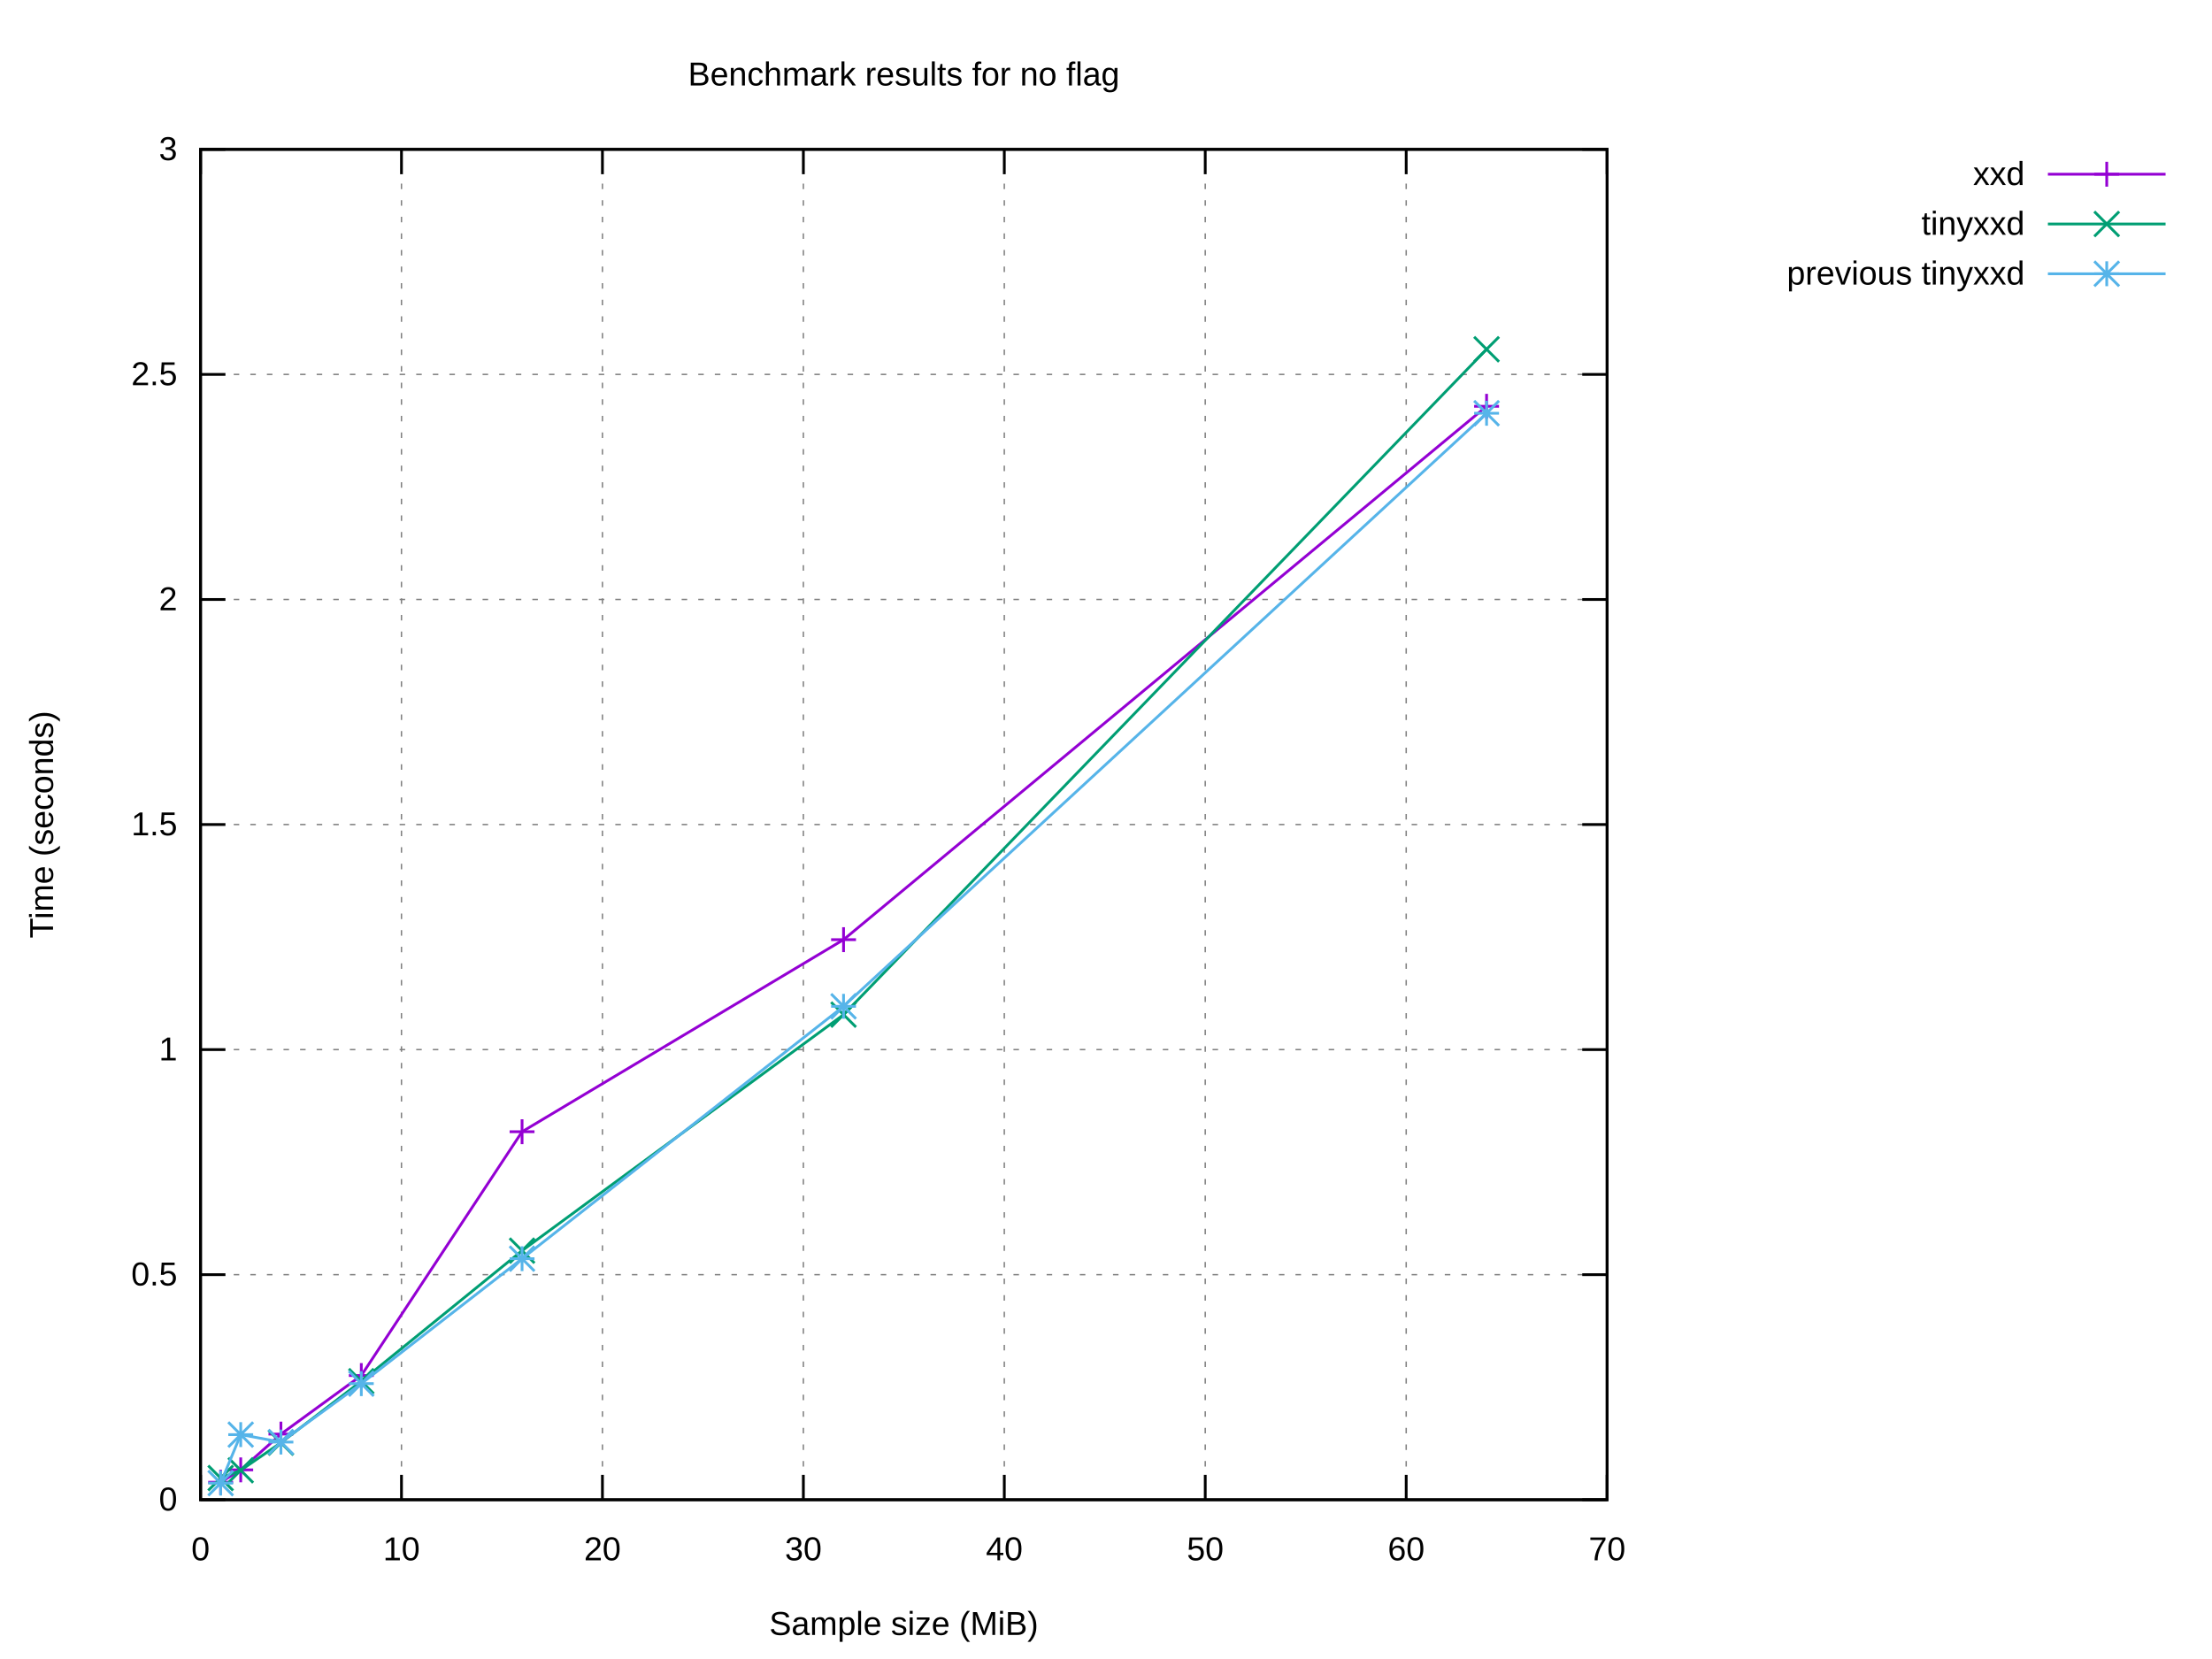
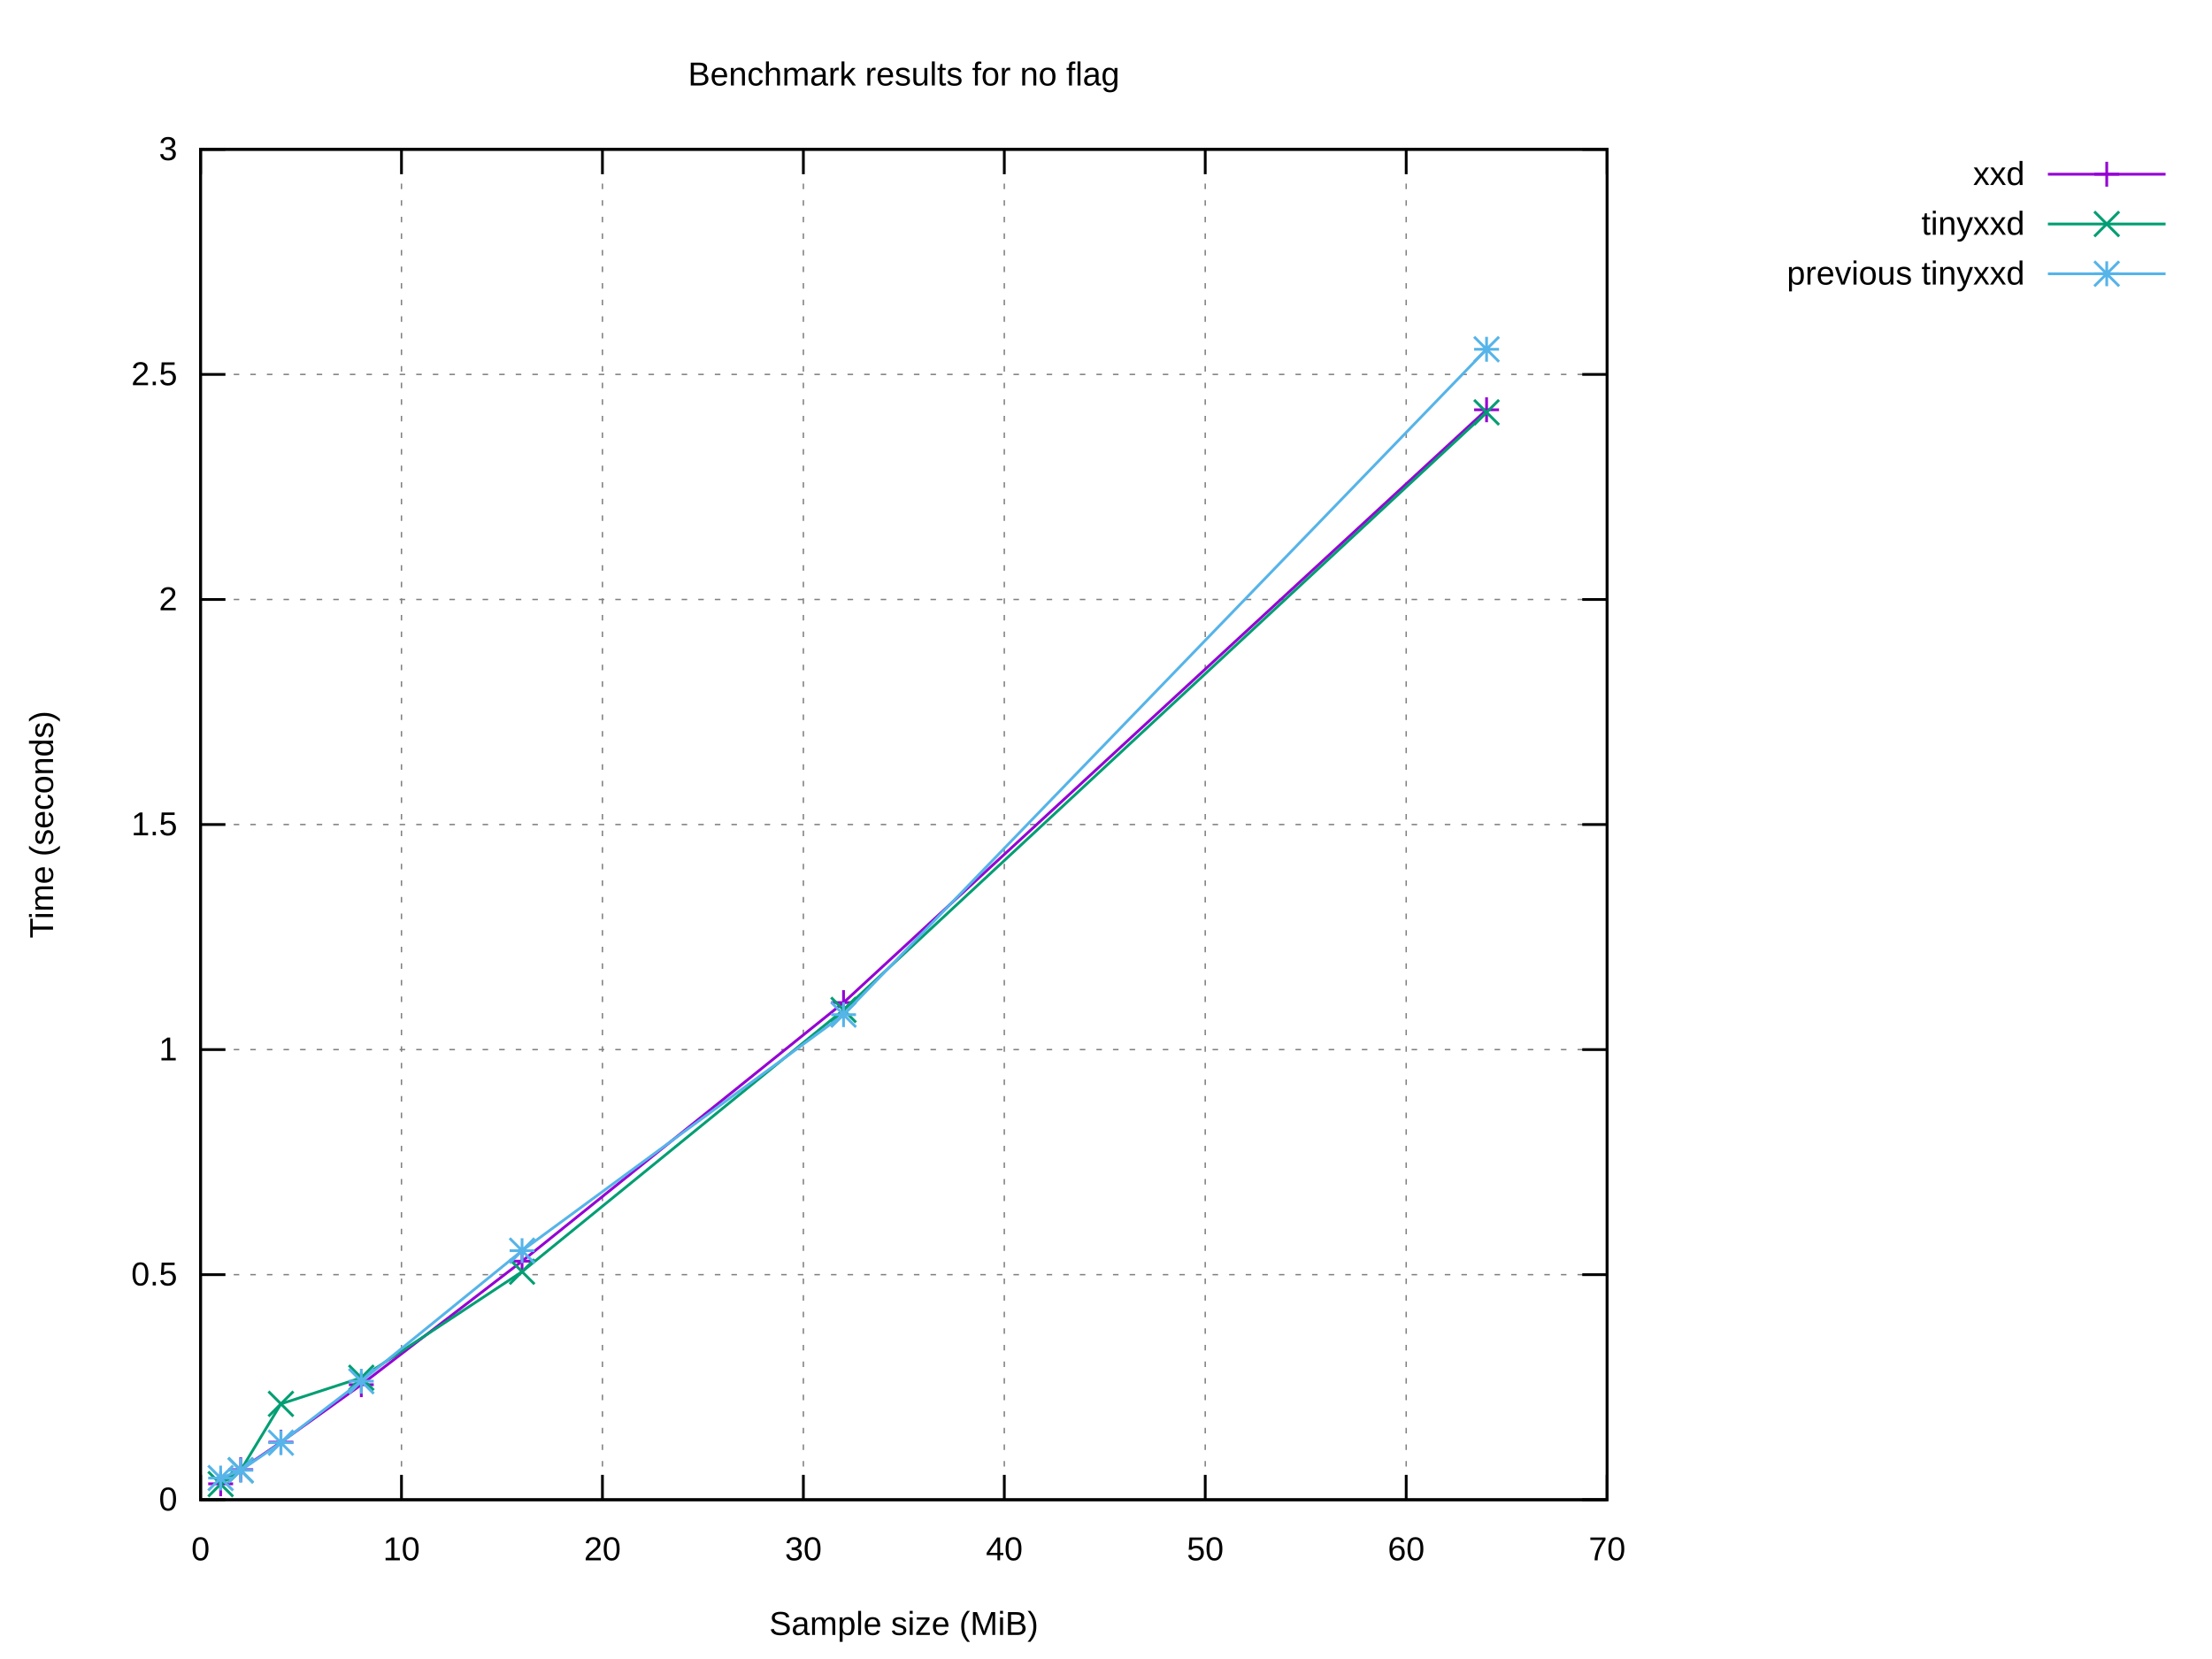
<svg xmlns="http://www.w3.org/2000/svg" xmlns:xlink="http://www.w3.org/1999/xlink" width="800" height="600" viewBox="0 0 800 600">
  <g id="gnuplot_canvas">
    <rect x="0" y="0" width="800" height="600" fill="#ffffff" />
    <defs>
      <circle id="gpDot" r="0.5" stroke-width="0.5" stroke="currentColor" />
      <path id="gpPt0" stroke-width="0.222" stroke="currentColor" d="M-1,0 h2 M0,-1 v2" />
      <path id="gpPt1" stroke-width="0.222" stroke="currentColor" d="M-1,-1 L1,1 M1,-1 L-1,1" />
      <path id="gpPt2" stroke-width="0.222" stroke="currentColor" d="M-1,0 L1,0 M0,-1 L0,1 M-1,-1 L1,1 M-1,1 L1,-1" />
      <rect id="gpPt3" stroke-width="0.222" stroke="currentColor" x="-1" y="-1" width="2" height="2" />
      <rect id="gpPt4" stroke-width="0.222" stroke="currentColor" fill="currentColor" x="-1" y="-1" width="2" height="2" />
      <circle id="gpPt5" stroke-width="0.222" stroke="currentColor" cx="0" cy="0" r="1" />
      <use xlink:href="#gpPt5" id="gpPt6" fill="currentColor" stroke="none" />
      <path id="gpPt7" stroke-width="0.222" stroke="currentColor" d="M0,-1.33 L-1.33,0.67 L1.33,0.67 z" />
      <use xlink:href="#gpPt7" id="gpPt8" fill="currentColor" stroke="none" />
      <use xlink:href="#gpPt7" id="gpPt9" stroke="currentColor" transform="rotate(180)" />
      <use xlink:href="#gpPt9" id="gpPt10" fill="currentColor" stroke="none" />
      <use xlink:href="#gpPt3" id="gpPt11" stroke="currentColor" transform="rotate(45)" />
      <use xlink:href="#gpPt11" id="gpPt12" fill="currentColor" stroke="none" />
      <path id="gpPt13" stroke-width="0.222" stroke="currentColor" d="M0,1.330 L1.265,0.411 L0.782,-1.067 L-0.782,-1.076 L-1.265,0.411 z" />
      <use xlink:href="#gpPt13" id="gpPt14" fill="currentColor" stroke="none" />
      <filter id="textbox" filterUnits="objectBoundingBox" x="0" y="0" height="1" width="1">
        <feFlood flood-color="#FFFFFF" flood-opacity="1" result="bgnd" />
        <feComposite in="SourceGraphic" in2="bgnd" operator="atop" />
      </filter>
      <filter id="greybox" filterUnits="objectBoundingBox" x="0" y="0" height="1" width="1">
        <feFlood flood-color="lightgrey" flood-opacity="1" result="grey" />
        <feComposite in="SourceGraphic" in2="grey" operator="atop" />
      </filter>
    </defs>
    <g fill="none" color="#FFFFFF" stroke="currentColor" stroke-width="1.00" stroke-linecap="butt" stroke-linejoin="miter">
</g>
    <g fill="none" color="black" stroke="currentColor" stroke-width="1.00" stroke-linecap="butt" stroke-linejoin="miter">
</g>
    <g fill="none" color="black" stroke="black" stroke-width="0.50" stroke-linecap="butt" stroke-linejoin="miter">
</g>
    <g fill="none" color="gray" stroke="currentColor" stroke-width="0.50" stroke-linecap="butt" stroke-linejoin="miter">
      <path stroke="gray" stroke-dasharray="2,4" class="gridline" d="M72.53,542.40 L581.24,542.40  " />
    </g>
    <g fill="none" color="gray" stroke="gray" stroke-width="1.00" stroke-linecap="butt" stroke-linejoin="miter">
</g>
    <g fill="none" color="black" stroke="currentColor" stroke-width="1.00" stroke-linecap="butt" stroke-linejoin="miter">
      <path stroke="black" d="M72.53,542.40 L81.53,542.40 M581.24,542.40 L572.24,542.40  " />
      <g transform="translate(64.14,546.30)" stroke="none" fill="black" font-family="Arial" font-size="12.00" text-anchor="end">
        <text>
          <tspan font-family="Arial"> 0</tspan>
        </text>
      </g>
    </g>
    <g fill="none" color="black" stroke="currentColor" stroke-width="1.00" stroke-linecap="butt" stroke-linejoin="miter">
</g>
    <g fill="none" color="black" stroke="black" stroke-width="0.50" stroke-linecap="butt" stroke-linejoin="miter">
</g>
    <g fill="none" color="gray" stroke="currentColor" stroke-width="0.50" stroke-linecap="butt" stroke-linejoin="miter">
      <path stroke="gray" stroke-dasharray="2,4" class="gridline" d="M72.53,461.00 L581.24,461.00  " />
    </g>
    <g fill="none" color="gray" stroke="gray" stroke-width="1.00" stroke-linecap="butt" stroke-linejoin="miter">
</g>
    <g fill="none" color="black" stroke="currentColor" stroke-width="1.00" stroke-linecap="butt" stroke-linejoin="miter">
      <path stroke="black" d="M72.53,461.00 L81.53,461.00 M581.24,461.00 L572.24,461.00  " />
      <g transform="translate(64.14,464.90)" stroke="none" fill="black" font-family="Arial" font-size="12.00" text-anchor="end">
        <text>
          <tspan font-family="Arial"> 0.5</tspan>
        </text>
      </g>
    </g>
    <g fill="none" color="black" stroke="currentColor" stroke-width="1.00" stroke-linecap="butt" stroke-linejoin="miter">
</g>
    <g fill="none" color="black" stroke="black" stroke-width="0.50" stroke-linecap="butt" stroke-linejoin="miter">
</g>
    <g fill="none" color="gray" stroke="currentColor" stroke-width="0.50" stroke-linecap="butt" stroke-linejoin="miter">
      <path stroke="gray" stroke-dasharray="2,4" class="gridline" d="M72.53,379.60 L581.24,379.60  " />
    </g>
    <g fill="none" color="gray" stroke="gray" stroke-width="1.00" stroke-linecap="butt" stroke-linejoin="miter">
</g>
    <g fill="none" color="black" stroke="currentColor" stroke-width="1.00" stroke-linecap="butt" stroke-linejoin="miter">
      <path stroke="black" d="M72.53,379.60 L81.53,379.60 M581.24,379.60 L572.24,379.60  " />
      <g transform="translate(64.14,383.50)" stroke="none" fill="black" font-family="Arial" font-size="12.00" text-anchor="end">
        <text>
          <tspan font-family="Arial"> 1</tspan>
        </text>
      </g>
    </g>
    <g fill="none" color="black" stroke="currentColor" stroke-width="1.00" stroke-linecap="butt" stroke-linejoin="miter">
</g>
    <g fill="none" color="black" stroke="black" stroke-width="0.50" stroke-linecap="butt" stroke-linejoin="miter">
</g>
    <g fill="none" color="gray" stroke="currentColor" stroke-width="0.50" stroke-linecap="butt" stroke-linejoin="miter">
      <path stroke="gray" stroke-dasharray="2,4" class="gridline" d="M72.53,298.20 L581.24,298.20  " />
    </g>
    <g fill="none" color="gray" stroke="gray" stroke-width="1.00" stroke-linecap="butt" stroke-linejoin="miter">
</g>
    <g fill="none" color="black" stroke="currentColor" stroke-width="1.00" stroke-linecap="butt" stroke-linejoin="miter">
      <path stroke="black" d="M72.53,298.20 L81.53,298.20 M581.24,298.20 L572.24,298.20  " />
      <g transform="translate(64.14,302.10)" stroke="none" fill="black" font-family="Arial" font-size="12.00" text-anchor="end">
        <text>
          <tspan font-family="Arial"> 1.5</tspan>
        </text>
      </g>
    </g>
    <g fill="none" color="black" stroke="currentColor" stroke-width="1.00" stroke-linecap="butt" stroke-linejoin="miter">
</g>
    <g fill="none" color="black" stroke="black" stroke-width="0.50" stroke-linecap="butt" stroke-linejoin="miter">
</g>
    <g fill="none" color="gray" stroke="currentColor" stroke-width="0.50" stroke-linecap="butt" stroke-linejoin="miter">
      <path stroke="gray" stroke-dasharray="2,4" class="gridline" d="M72.53,216.81 L581.24,216.81  " />
    </g>
    <g fill="none" color="gray" stroke="gray" stroke-width="1.00" stroke-linecap="butt" stroke-linejoin="miter">
</g>
    <g fill="none" color="black" stroke="currentColor" stroke-width="1.00" stroke-linecap="butt" stroke-linejoin="miter">
      <path stroke="black" d="M72.53,216.81 L81.53,216.81 M581.24,216.81 L572.24,216.81  " />
      <g transform="translate(64.14,220.71)" stroke="none" fill="black" font-family="Arial" font-size="12.00" text-anchor="end">
        <text>
          <tspan font-family="Arial"> 2</tspan>
        </text>
      </g>
    </g>
    <g fill="none" color="black" stroke="currentColor" stroke-width="1.00" stroke-linecap="butt" stroke-linejoin="miter">
</g>
    <g fill="none" color="black" stroke="black" stroke-width="0.50" stroke-linecap="butt" stroke-linejoin="miter">
</g>
    <g fill="none" color="gray" stroke="currentColor" stroke-width="0.50" stroke-linecap="butt" stroke-linejoin="miter">
      <path stroke="gray" stroke-dasharray="2,4" class="gridline" d="M72.53,135.41 L581.24,135.41  " />
    </g>
    <g fill="none" color="gray" stroke="gray" stroke-width="1.00" stroke-linecap="butt" stroke-linejoin="miter">
</g>
    <g fill="none" color="black" stroke="currentColor" stroke-width="1.00" stroke-linecap="butt" stroke-linejoin="miter">
      <path stroke="black" d="M72.53,135.41 L81.53,135.41 M581.24,135.41 L572.24,135.41  " />
      <g transform="translate(64.14,139.31)" stroke="none" fill="black" font-family="Arial" font-size="12.00" text-anchor="end">
        <text>
          <tspan font-family="Arial"> 2.5</tspan>
        </text>
      </g>
    </g>
    <g fill="none" color="black" stroke="currentColor" stroke-width="1.00" stroke-linecap="butt" stroke-linejoin="miter">
</g>
    <g fill="none" color="black" stroke="black" stroke-width="0.50" stroke-linecap="butt" stroke-linejoin="miter">
</g>
    <g fill="none" color="gray" stroke="currentColor" stroke-width="0.50" stroke-linecap="butt" stroke-linejoin="miter">
      <path stroke="gray" stroke-dasharray="2,4" class="gridline" d="M72.53,54.01 L581.24,54.01  " />
    </g>
    <g fill="none" color="gray" stroke="gray" stroke-width="1.00" stroke-linecap="butt" stroke-linejoin="miter">
</g>
    <g fill="none" color="black" stroke="currentColor" stroke-width="1.00" stroke-linecap="butt" stroke-linejoin="miter">
      <path stroke="black" d="M72.53,54.01 L81.53,54.01 M581.24,54.01 L572.24,54.01  " />
      <g transform="translate(64.14,57.91)" stroke="none" fill="black" font-family="Arial" font-size="12.00" text-anchor="end">
        <text>
          <tspan font-family="Arial"> 3</tspan>
        </text>
      </g>
    </g>
    <g fill="none" color="black" stroke="currentColor" stroke-width="1.00" stroke-linecap="butt" stroke-linejoin="miter">
</g>
    <g fill="none" color="black" stroke="black" stroke-width="0.50" stroke-linecap="butt" stroke-linejoin="miter">
</g>
    <g fill="none" color="gray" stroke="currentColor" stroke-width="0.50" stroke-linecap="butt" stroke-linejoin="miter">
      <path stroke="gray" stroke-dasharray="2,4" class="gridline" d="M72.53,542.40 L72.53,54.01  " />
    </g>
    <g fill="none" color="gray" stroke="gray" stroke-width="1.00" stroke-linecap="butt" stroke-linejoin="miter">
</g>
    <g fill="none" color="black" stroke="currentColor" stroke-width="1.00" stroke-linecap="butt" stroke-linejoin="miter">
      <path stroke="black" d="M72.53,542.40 L72.53,533.40 M72.53,54.01 L72.53,63.01  " />
      <g transform="translate(72.53,564.30)" stroke="none" fill="black" font-family="Arial" font-size="12.00" text-anchor="middle">
        <text>
          <tspan font-family="Arial"> 0</tspan>
        </text>
      </g>
    </g>
    <g fill="none" color="black" stroke="currentColor" stroke-width="1.00" stroke-linecap="butt" stroke-linejoin="miter">
</g>
    <g fill="none" color="black" stroke="black" stroke-width="0.50" stroke-linecap="butt" stroke-linejoin="miter">
</g>
    <g fill="none" color="gray" stroke="currentColor" stroke-width="0.50" stroke-linecap="butt" stroke-linejoin="miter">
      <path stroke="gray" stroke-dasharray="2,4" class="gridline" d="M145.20,542.40 L145.20,54.01  " />
    </g>
    <g fill="none" color="gray" stroke="gray" stroke-width="1.00" stroke-linecap="butt" stroke-linejoin="miter">
</g>
    <g fill="none" color="black" stroke="currentColor" stroke-width="1.00" stroke-linecap="butt" stroke-linejoin="miter">
      <path stroke="black" d="M145.20,542.40 L145.20,533.40 M145.20,54.01 L145.20,63.01  " />
      <g transform="translate(145.20,564.30)" stroke="none" fill="black" font-family="Arial" font-size="12.00" text-anchor="middle">
        <text>
          <tspan font-family="Arial"> 10</tspan>
        </text>
      </g>
    </g>
    <g fill="none" color="black" stroke="currentColor" stroke-width="1.00" stroke-linecap="butt" stroke-linejoin="miter">
</g>
    <g fill="none" color="black" stroke="black" stroke-width="0.50" stroke-linecap="butt" stroke-linejoin="miter">
</g>
    <g fill="none" color="gray" stroke="currentColor" stroke-width="0.50" stroke-linecap="butt" stroke-linejoin="miter">
      <path stroke="gray" stroke-dasharray="2,4" class="gridline" d="M217.88,542.40 L217.88,54.01  " />
    </g>
    <g fill="none" color="gray" stroke="gray" stroke-width="1.00" stroke-linecap="butt" stroke-linejoin="miter">
</g>
    <g fill="none" color="black" stroke="currentColor" stroke-width="1.00" stroke-linecap="butt" stroke-linejoin="miter">
      <path stroke="black" d="M217.88,542.40 L217.88,533.40 M217.88,54.01 L217.88,63.01  " />
      <g transform="translate(217.88,564.30)" stroke="none" fill="black" font-family="Arial" font-size="12.00" text-anchor="middle">
        <text>
          <tspan font-family="Arial"> 20</tspan>
        </text>
      </g>
    </g>
    <g fill="none" color="black" stroke="currentColor" stroke-width="1.00" stroke-linecap="butt" stroke-linejoin="miter">
</g>
    <g fill="none" color="black" stroke="black" stroke-width="0.50" stroke-linecap="butt" stroke-linejoin="miter">
</g>
    <g fill="none" color="gray" stroke="currentColor" stroke-width="0.50" stroke-linecap="butt" stroke-linejoin="miter">
      <path stroke="gray" stroke-dasharray="2,4" class="gridline" d="M290.55,542.40 L290.55,54.01  " />
    </g>
    <g fill="none" color="gray" stroke="gray" stroke-width="1.00" stroke-linecap="butt" stroke-linejoin="miter">
</g>
    <g fill="none" color="black" stroke="currentColor" stroke-width="1.00" stroke-linecap="butt" stroke-linejoin="miter">
      <path stroke="black" d="M290.55,542.40 L290.55,533.40 M290.55,54.01 L290.55,63.01  " />
      <g transform="translate(290.55,564.30)" stroke="none" fill="black" font-family="Arial" font-size="12.00" text-anchor="middle">
        <text>
          <tspan font-family="Arial"> 30</tspan>
        </text>
      </g>
    </g>
    <g fill="none" color="black" stroke="currentColor" stroke-width="1.00" stroke-linecap="butt" stroke-linejoin="miter">
</g>
    <g fill="none" color="black" stroke="black" stroke-width="0.50" stroke-linecap="butt" stroke-linejoin="miter">
</g>
    <g fill="none" color="gray" stroke="currentColor" stroke-width="0.50" stroke-linecap="butt" stroke-linejoin="miter">
      <path stroke="gray" stroke-dasharray="2,4" class="gridline" d="M363.22,542.40 L363.22,54.01  " />
    </g>
    <g fill="none" color="gray" stroke="gray" stroke-width="1.00" stroke-linecap="butt" stroke-linejoin="miter">
</g>
    <g fill="none" color="black" stroke="currentColor" stroke-width="1.00" stroke-linecap="butt" stroke-linejoin="miter">
      <path stroke="black" d="M363.22,542.40 L363.22,533.40 M363.22,54.01 L363.22,63.01  " />
      <g transform="translate(363.22,564.30)" stroke="none" fill="black" font-family="Arial" font-size="12.00" text-anchor="middle">
        <text>
          <tspan font-family="Arial"> 40</tspan>
        </text>
      </g>
    </g>
    <g fill="none" color="black" stroke="currentColor" stroke-width="1.00" stroke-linecap="butt" stroke-linejoin="miter">
</g>
    <g fill="none" color="black" stroke="black" stroke-width="0.50" stroke-linecap="butt" stroke-linejoin="miter">
</g>
    <g fill="none" color="gray" stroke="currentColor" stroke-width="0.50" stroke-linecap="butt" stroke-linejoin="miter">
      <path stroke="gray" stroke-dasharray="2,4" class="gridline" d="M435.89,542.40 L435.89,54.01  " />
    </g>
    <g fill="none" color="gray" stroke="gray" stroke-width="1.00" stroke-linecap="butt" stroke-linejoin="miter">
</g>
    <g fill="none" color="black" stroke="currentColor" stroke-width="1.00" stroke-linecap="butt" stroke-linejoin="miter">
      <path stroke="black" d="M435.89,542.40 L435.89,533.40 M435.89,54.01 L435.89,63.01  " />
      <g transform="translate(435.89,564.30)" stroke="none" fill="black" font-family="Arial" font-size="12.00" text-anchor="middle">
        <text>
          <tspan font-family="Arial"> 50</tspan>
        </text>
      </g>
    </g>
    <g fill="none" color="black" stroke="currentColor" stroke-width="1.00" stroke-linecap="butt" stroke-linejoin="miter">
</g>
    <g fill="none" color="black" stroke="black" stroke-width="0.50" stroke-linecap="butt" stroke-linejoin="miter">
</g>
    <g fill="none" color="gray" stroke="currentColor" stroke-width="0.50" stroke-linecap="butt" stroke-linejoin="miter">
      <path stroke="gray" stroke-dasharray="2,4" class="gridline" d="M508.57,542.40 L508.57,54.01  " />
    </g>
    <g fill="none" color="gray" stroke="gray" stroke-width="1.00" stroke-linecap="butt" stroke-linejoin="miter">
</g>
    <g fill="none" color="black" stroke="currentColor" stroke-width="1.00" stroke-linecap="butt" stroke-linejoin="miter">
      <path stroke="black" d="M508.57,542.40 L508.57,533.40 M508.57,54.01 L508.57,63.01  " />
      <g transform="translate(508.57,564.30)" stroke="none" fill="black" font-family="Arial" font-size="12.00" text-anchor="middle">
        <text>
          <tspan font-family="Arial"> 60</tspan>
        </text>
      </g>
    </g>
    <g fill="none" color="black" stroke="currentColor" stroke-width="1.00" stroke-linecap="butt" stroke-linejoin="miter">
</g>
    <g fill="none" color="black" stroke="black" stroke-width="0.50" stroke-linecap="butt" stroke-linejoin="miter">
</g>
    <g fill="none" color="gray" stroke="currentColor" stroke-width="0.50" stroke-linecap="butt" stroke-linejoin="miter">
      <path stroke="gray" stroke-dasharray="2,4" class="gridline" d="M581.24,542.40 L581.24,54.01  " />
    </g>
    <g fill="none" color="gray" stroke="gray" stroke-width="1.00" stroke-linecap="butt" stroke-linejoin="miter">
</g>
    <g fill="none" color="black" stroke="currentColor" stroke-width="1.00" stroke-linecap="butt" stroke-linejoin="miter">
      <path stroke="black" d="M581.24,542.40 L581.24,533.40 M581.24,54.01 L581.24,63.01  " />
      <g transform="translate(581.24,564.30)" stroke="none" fill="black" font-family="Arial" font-size="12.00" text-anchor="middle">
        <text>
          <tspan font-family="Arial"> 70</tspan>
        </text>
      </g>
    </g>
    <g fill="none" color="black" stroke="currentColor" stroke-width="1.00" stroke-linecap="butt" stroke-linejoin="miter">
</g>
    <g fill="none" color="black" stroke="currentColor" stroke-width="1.00" stroke-linecap="butt" stroke-linejoin="miter">
      <path stroke="black" d="M72.53,54.01 L72.53,542.40 L581.24,542.40 L581.24,54.01 L72.53,54.01 Z  " />
    </g>
    <g fill="none" color="black" stroke="currentColor" stroke-width="1.00" stroke-linecap="butt" stroke-linejoin="miter">
</g>
    <g id="gnuplot_plot_1">
      <g fill="none" color="black" stroke="currentColor" stroke-width="1.00" stroke-linecap="butt" stroke-linejoin="miter">
        <g transform="translate(732.26,66.91)" stroke="none" fill="black" font-family="Arial" font-size="12.00" text-anchor="end">
          <text>
            <tspan font-family="Arial">xxd</tspan>
          </text>
        </g>
      </g>
      <g fill="none" color="black" stroke="currentColor" stroke-width="1.00" stroke-linecap="butt" stroke-linejoin="miter">
-         <path stroke="rgb(148,   0, 211)" d="M740.65,63.01 L783.21,63.01 M537.64,146.94 L305.08,339.84 L188.81,409.30 L130.67,497.48 L101.60,518.66 L87.06,531.60   L79.80,536.07  " />
-         <use xlink:href="#gpPt0" transform="translate(537.64,146.94) scale(4.50)" color="rgb(148,   0, 211)" />
-         <use xlink:href="#gpPt0" transform="translate(305.08,339.84) scale(4.50)" color="rgb(148,   0, 211)" />
-         <use xlink:href="#gpPt0" transform="translate(188.81,409.30) scale(4.50)" color="rgb(148,   0, 211)" />
-         <use xlink:href="#gpPt0" transform="translate(130.67,497.48) scale(4.50)" color="rgb(148,   0, 211)" />
-         <use xlink:href="#gpPt0" transform="translate(101.60,518.66) scale(4.50)" color="rgb(148,   0, 211)" />
-         <use xlink:href="#gpPt0" transform="translate(87.06,531.60) scale(4.50)" color="rgb(148,   0, 211)" />
-         <use xlink:href="#gpPt0" transform="translate(79.80,536.07) scale(4.50)" color="rgb(148,   0, 211)" />
+         <path stroke="rgb(148,   0, 211)" d="M740.65,63.01 L783.21,63.01 M537.64,148.20 L305.08,362.60 L188.81,456.12 L130.67,500.80 L101.60,521.58 L87.06,531.52   L79.80,536.64  " />
+         <use xlink:href="#gpPt0" transform="translate(537.64,148.20) scale(4.50)" color="rgb(148,   0, 211)" />
+         <use xlink:href="#gpPt0" transform="translate(305.08,362.60) scale(4.50)" color="rgb(148,   0, 211)" />
+         <use xlink:href="#gpPt0" transform="translate(188.81,456.12) scale(4.50)" color="rgb(148,   0, 211)" />
+         <use xlink:href="#gpPt0" transform="translate(130.67,500.80) scale(4.50)" color="rgb(148,   0, 211)" />
+         <use xlink:href="#gpPt0" transform="translate(101.60,521.58) scale(4.50)" color="rgb(148,   0, 211)" />
+         <use xlink:href="#gpPt0" transform="translate(87.06,531.52) scale(4.50)" color="rgb(148,   0, 211)" />
+         <use xlink:href="#gpPt0" transform="translate(79.80,536.64) scale(4.50)" color="rgb(148,   0, 211)" />
        <use xlink:href="#gpPt0" transform="translate(761.93,63.01) scale(4.50)" color="rgb(148,   0, 211)" />
      </g>
    </g>
    <g id="gnuplot_plot_2">
      <g fill="none" color="black" stroke="currentColor" stroke-width="1.00" stroke-linecap="butt" stroke-linejoin="miter">
        <g transform="translate(732.26,84.91)" stroke="none" fill="black" font-family="Arial" font-size="12.00" text-anchor="end">
          <text>
            <tspan font-family="Arial">tinyxxd</tspan>
          </text>
        </g>
      </g>
      <g fill="none" color="black" stroke="currentColor" stroke-width="1.00" stroke-linecap="butt" stroke-linejoin="miter">
-         <path stroke="rgb(  0, 158, 115)" d="M740.65,81.01 L783.21,81.01 M537.64,126.32 L305.08,366.96 L188.81,452.32 L130.67,499.53 L101.60,521.77 L87.06,531.75   L79.80,534.56  " />
-         <use xlink:href="#gpPt1" transform="translate(537.64,126.32) scale(4.50)" color="rgb(  0, 158, 115)" />
-         <use xlink:href="#gpPt1" transform="translate(305.08,366.96) scale(4.50)" color="rgb(  0, 158, 115)" />
-         <use xlink:href="#gpPt1" transform="translate(188.81,452.32) scale(4.50)" color="rgb(  0, 158, 115)" />
-         <use xlink:href="#gpPt1" transform="translate(130.67,499.53) scale(4.50)" color="rgb(  0, 158, 115)" />
-         <use xlink:href="#gpPt1" transform="translate(101.60,521.77) scale(4.50)" color="rgb(  0, 158, 115)" />
-         <use xlink:href="#gpPt1" transform="translate(87.06,531.75) scale(4.50)" color="rgb(  0, 158, 115)" />
-         <use xlink:href="#gpPt1" transform="translate(79.80,534.56) scale(4.50)" color="rgb(  0, 158, 115)" />
+         <path stroke="rgb(  0, 158, 115)" d="M740.65,81.01 L783.21,81.01 M537.64,149.13 L305.08,365.25 L188.81,459.92 L130.67,498.28 L101.60,507.73 L87.06,531.74   L79.80,536.74  " />
+         <use xlink:href="#gpPt1" transform="translate(537.64,149.13) scale(4.50)" color="rgb(  0, 158, 115)" />
+         <use xlink:href="#gpPt1" transform="translate(305.08,365.25) scale(4.50)" color="rgb(  0, 158, 115)" />
+         <use xlink:href="#gpPt1" transform="translate(188.81,459.92) scale(4.50)" color="rgb(  0, 158, 115)" />
+         <use xlink:href="#gpPt1" transform="translate(130.67,498.28) scale(4.50)" color="rgb(  0, 158, 115)" />
+         <use xlink:href="#gpPt1" transform="translate(101.60,507.73) scale(4.50)" color="rgb(  0, 158, 115)" />
+         <use xlink:href="#gpPt1" transform="translate(87.06,531.74) scale(4.50)" color="rgb(  0, 158, 115)" />
+         <use xlink:href="#gpPt1" transform="translate(79.80,536.74) scale(4.50)" color="rgb(  0, 158, 115)" />
        <use xlink:href="#gpPt1" transform="translate(761.93,81.01) scale(4.50)" color="rgb(  0, 158, 115)" />
      </g>
    </g>
    <g id="gnuplot_plot_3">
      <g fill="none" color="black" stroke="currentColor" stroke-width="1.00" stroke-linecap="butt" stroke-linejoin="miter">
        <g transform="translate(732.26,102.91)" stroke="none" fill="black" font-family="Arial" font-size="12.00" text-anchor="end">
          <text>
            <tspan font-family="Arial">previous tinyxxd</tspan>
          </text>
        </g>
      </g>
      <g fill="none" color="black" stroke="currentColor" stroke-width="1.00" stroke-linecap="butt" stroke-linejoin="miter">
-         <path stroke="rgb( 86, 180, 233)" d="M740.65,99.01 L783.21,99.01 M537.64,149.46 L305.08,363.95 L188.81,455.22 L130.67,500.41 L101.60,521.54 L87.06,518.85   L79.80,536.39  " />
-         <use xlink:href="#gpPt2" transform="translate(537.64,149.46) scale(4.50)" color="rgb( 86, 180, 233)" />
-         <use xlink:href="#gpPt2" transform="translate(305.08,363.95) scale(4.50)" color="rgb( 86, 180, 233)" />
-         <use xlink:href="#gpPt2" transform="translate(188.81,455.22) scale(4.50)" color="rgb( 86, 180, 233)" />
-         <use xlink:href="#gpPt2" transform="translate(130.67,500.41) scale(4.50)" color="rgb( 86, 180, 233)" />
-         <use xlink:href="#gpPt2" transform="translate(101.60,521.54) scale(4.50)" color="rgb( 86, 180, 233)" />
-         <use xlink:href="#gpPt2" transform="translate(87.06,518.85) scale(4.50)" color="rgb( 86, 180, 233)" />
-         <use xlink:href="#gpPt2" transform="translate(79.80,536.39) scale(4.50)" color="rgb( 86, 180, 233)" />
+         <path stroke="rgb( 86, 180, 233)" d="M740.65,99.01 L783.21,99.01 M537.64,126.32 L305.08,366.96 L188.81,452.32 L130.67,499.53 L101.60,521.77 L87.06,531.75   L79.80,534.56  " />
+         <use xlink:href="#gpPt2" transform="translate(537.64,126.32) scale(4.50)" color="rgb( 86, 180, 233)" />
+         <use xlink:href="#gpPt2" transform="translate(305.08,366.96) scale(4.50)" color="rgb( 86, 180, 233)" />
+         <use xlink:href="#gpPt2" transform="translate(188.81,452.32) scale(4.50)" color="rgb( 86, 180, 233)" />
+         <use xlink:href="#gpPt2" transform="translate(130.67,499.53) scale(4.50)" color="rgb( 86, 180, 233)" />
+         <use xlink:href="#gpPt2" transform="translate(101.60,521.77) scale(4.50)" color="rgb( 86, 180, 233)" />
+         <use xlink:href="#gpPt2" transform="translate(87.06,531.75) scale(4.50)" color="rgb( 86, 180, 233)" />
+         <use xlink:href="#gpPt2" transform="translate(79.80,534.56) scale(4.50)" color="rgb( 86, 180, 233)" />
        <use xlink:href="#gpPt2" transform="translate(761.93,99.01) scale(4.50)" color="rgb( 86, 180, 233)" />
      </g>
    </g>
    <g fill="none" color="#FFFFFF" stroke="rgb( 86, 180, 233)" stroke-width="2.00" stroke-linecap="butt" stroke-linejoin="miter">
</g>
    <g fill="none" color="black" stroke="currentColor" stroke-width="2.00" stroke-linecap="butt" stroke-linejoin="miter">
</g>
    <g fill="none" color="black" stroke="black" stroke-width="1.00" stroke-linecap="butt" stroke-linejoin="miter">
</g>
    <g fill="none" color="black" stroke="currentColor" stroke-width="1.00" stroke-linecap="butt" stroke-linejoin="miter">
      <path stroke="black" d="M72.53,54.01 L72.53,542.40 L581.24,542.40 L581.24,54.01 L72.53,54.01 Z  " />
      <g transform="translate(19.18,298.21) rotate(270.00)" stroke="none" fill="black" font-family="Arial" font-size="12.00" text-anchor="middle">
        <text>
          <tspan font-family="Arial">Time (seconds)</tspan>
        </text>
      </g>
    </g>
    <g fill="none" color="black" stroke="currentColor" stroke-width="1.00" stroke-linecap="butt" stroke-linejoin="miter">
      <g transform="translate(326.88,591.30)" stroke="none" fill="black" font-family="Arial" font-size="12.00" text-anchor="middle">
        <text>
          <tspan font-family="Arial">Sample size (MiB)</tspan>
        </text>
      </g>
    </g>
    <g fill="none" color="black" stroke="currentColor" stroke-width="1.00" stroke-linecap="butt" stroke-linejoin="miter">
</g>
    <g fill="none" color="black" stroke="currentColor" stroke-width="1.00" stroke-linecap="butt" stroke-linejoin="miter">
      <g transform="translate(326.88,30.91)" stroke="none" fill="black" font-family="Arial" font-size="12.00" text-anchor="middle">
        <text>
          <tspan font-family="Arial">Benchmark results for no flag</tspan>
        </text>
      </g>
    </g>
    <g fill="none" color="black" stroke="currentColor" stroke-width="1.00" stroke-linecap="butt" stroke-linejoin="miter">
</g>
  </g>
</svg>
